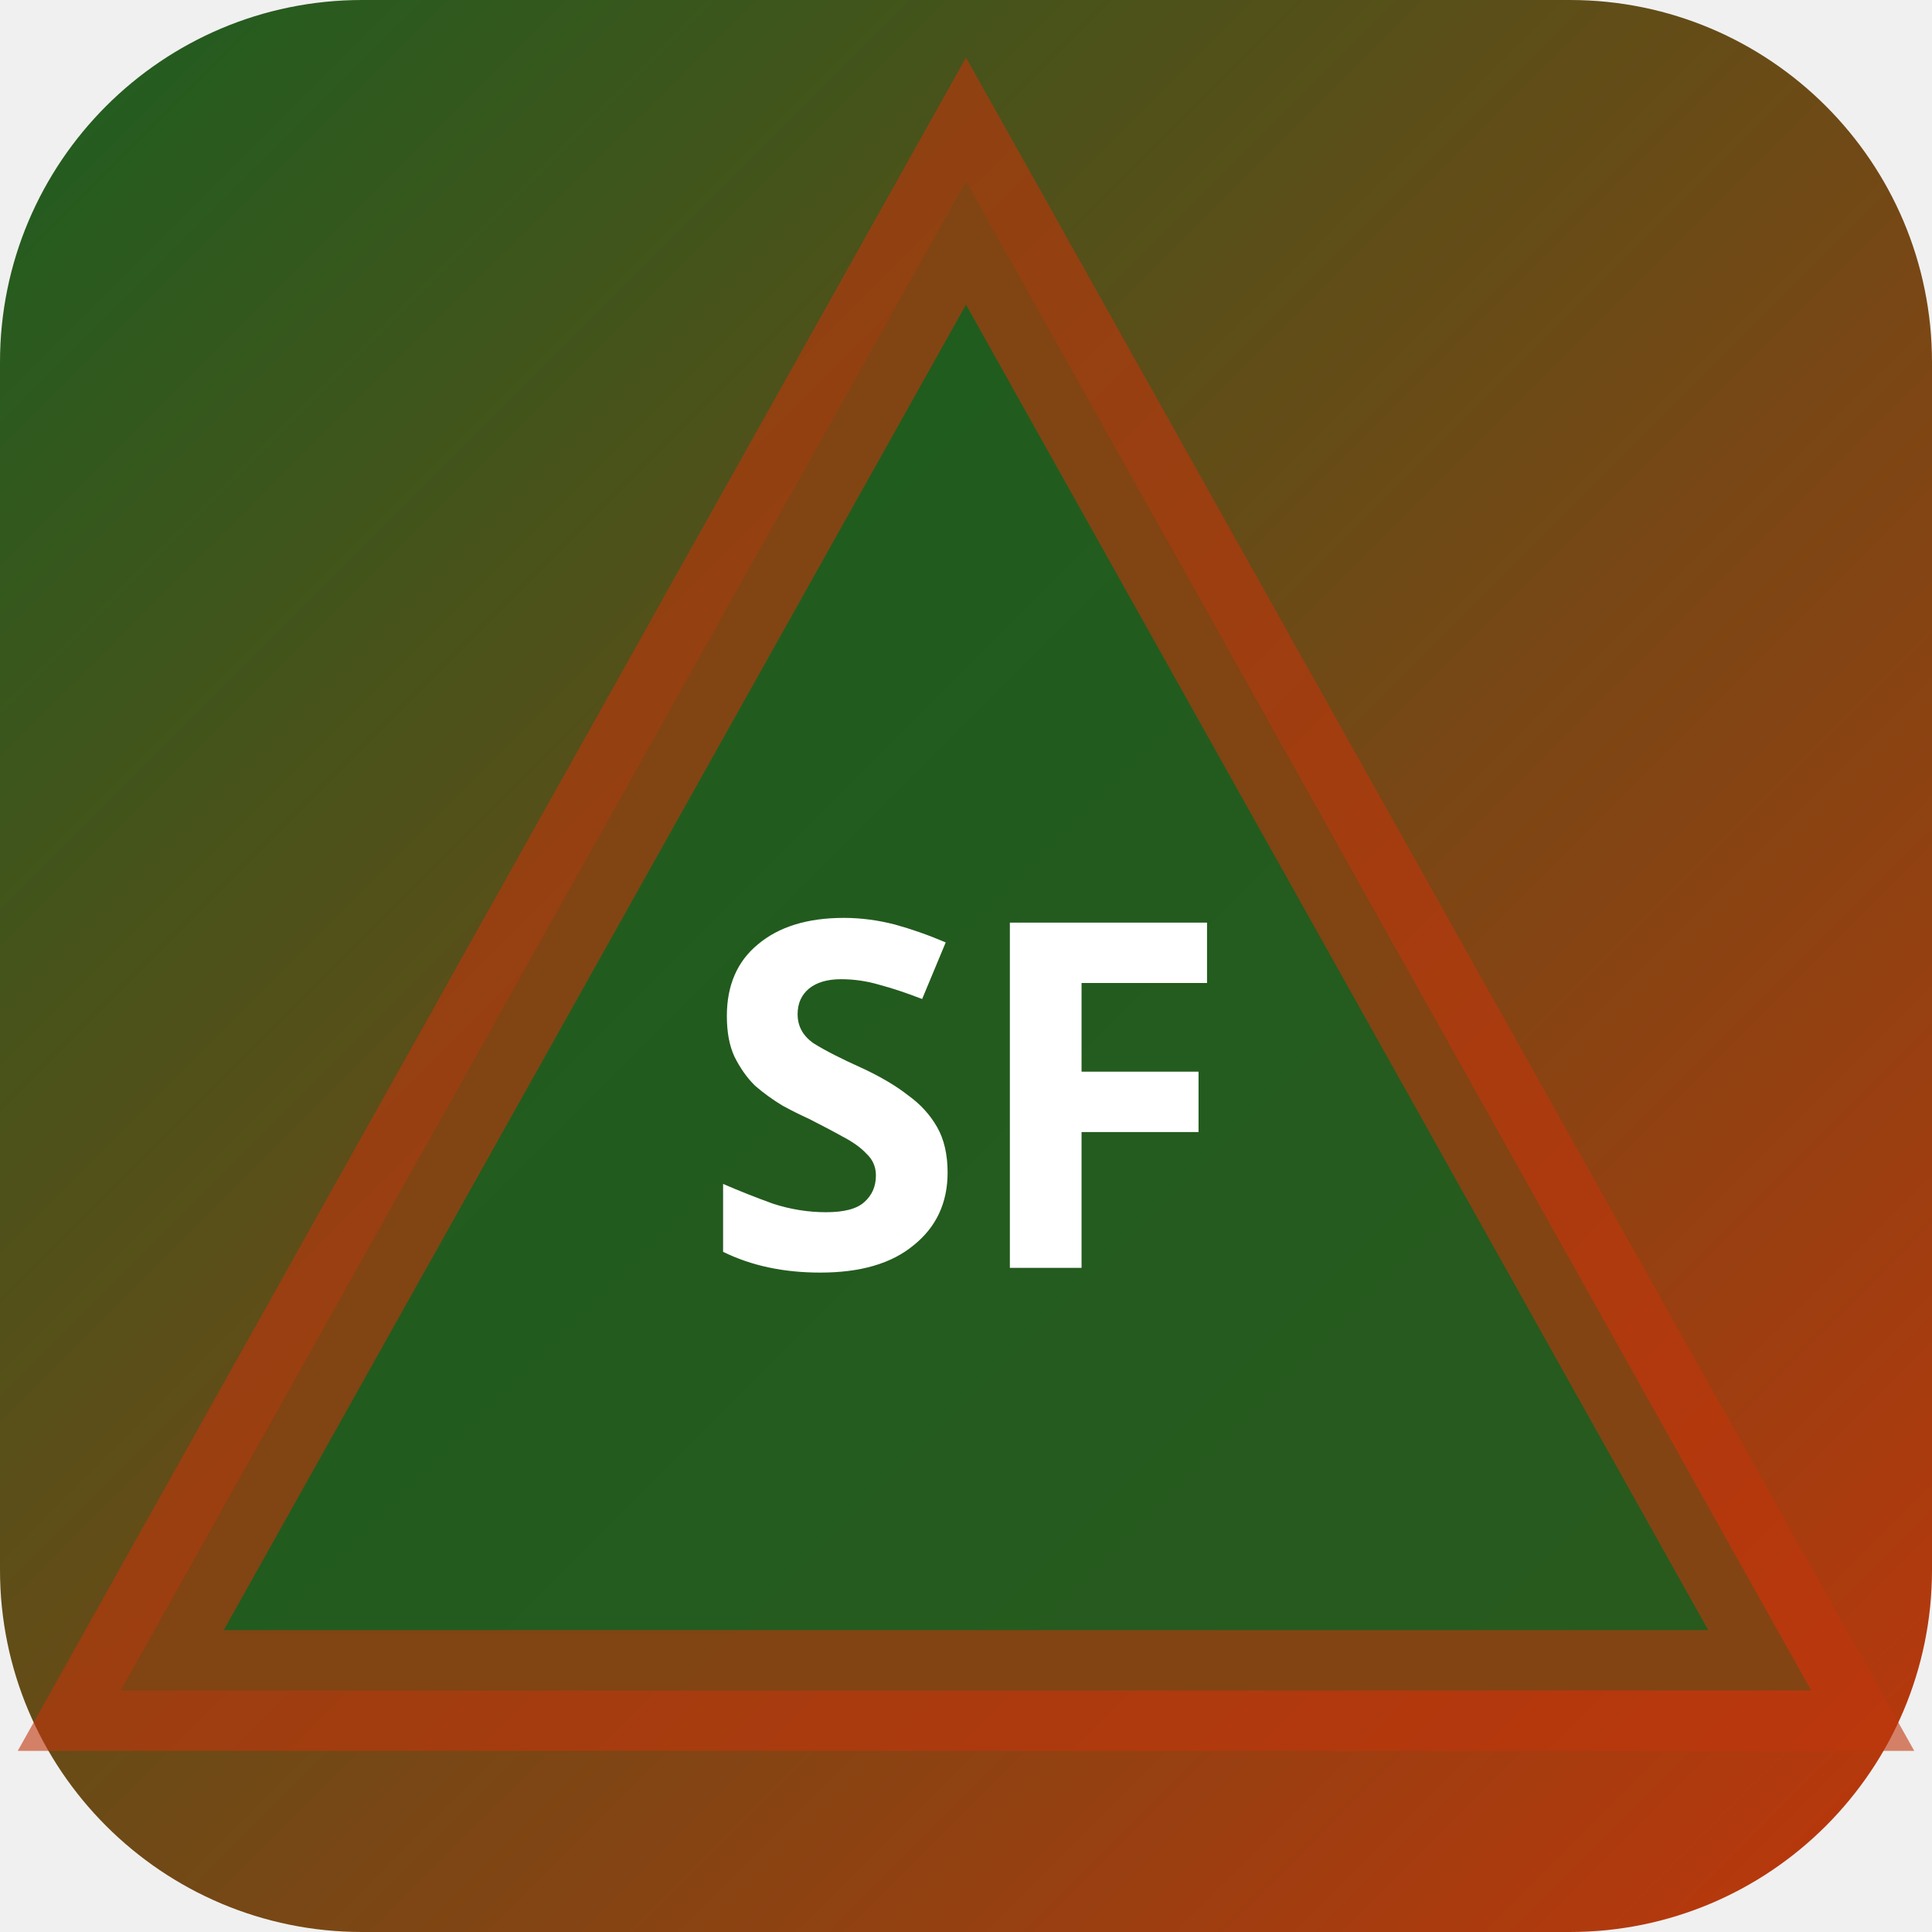
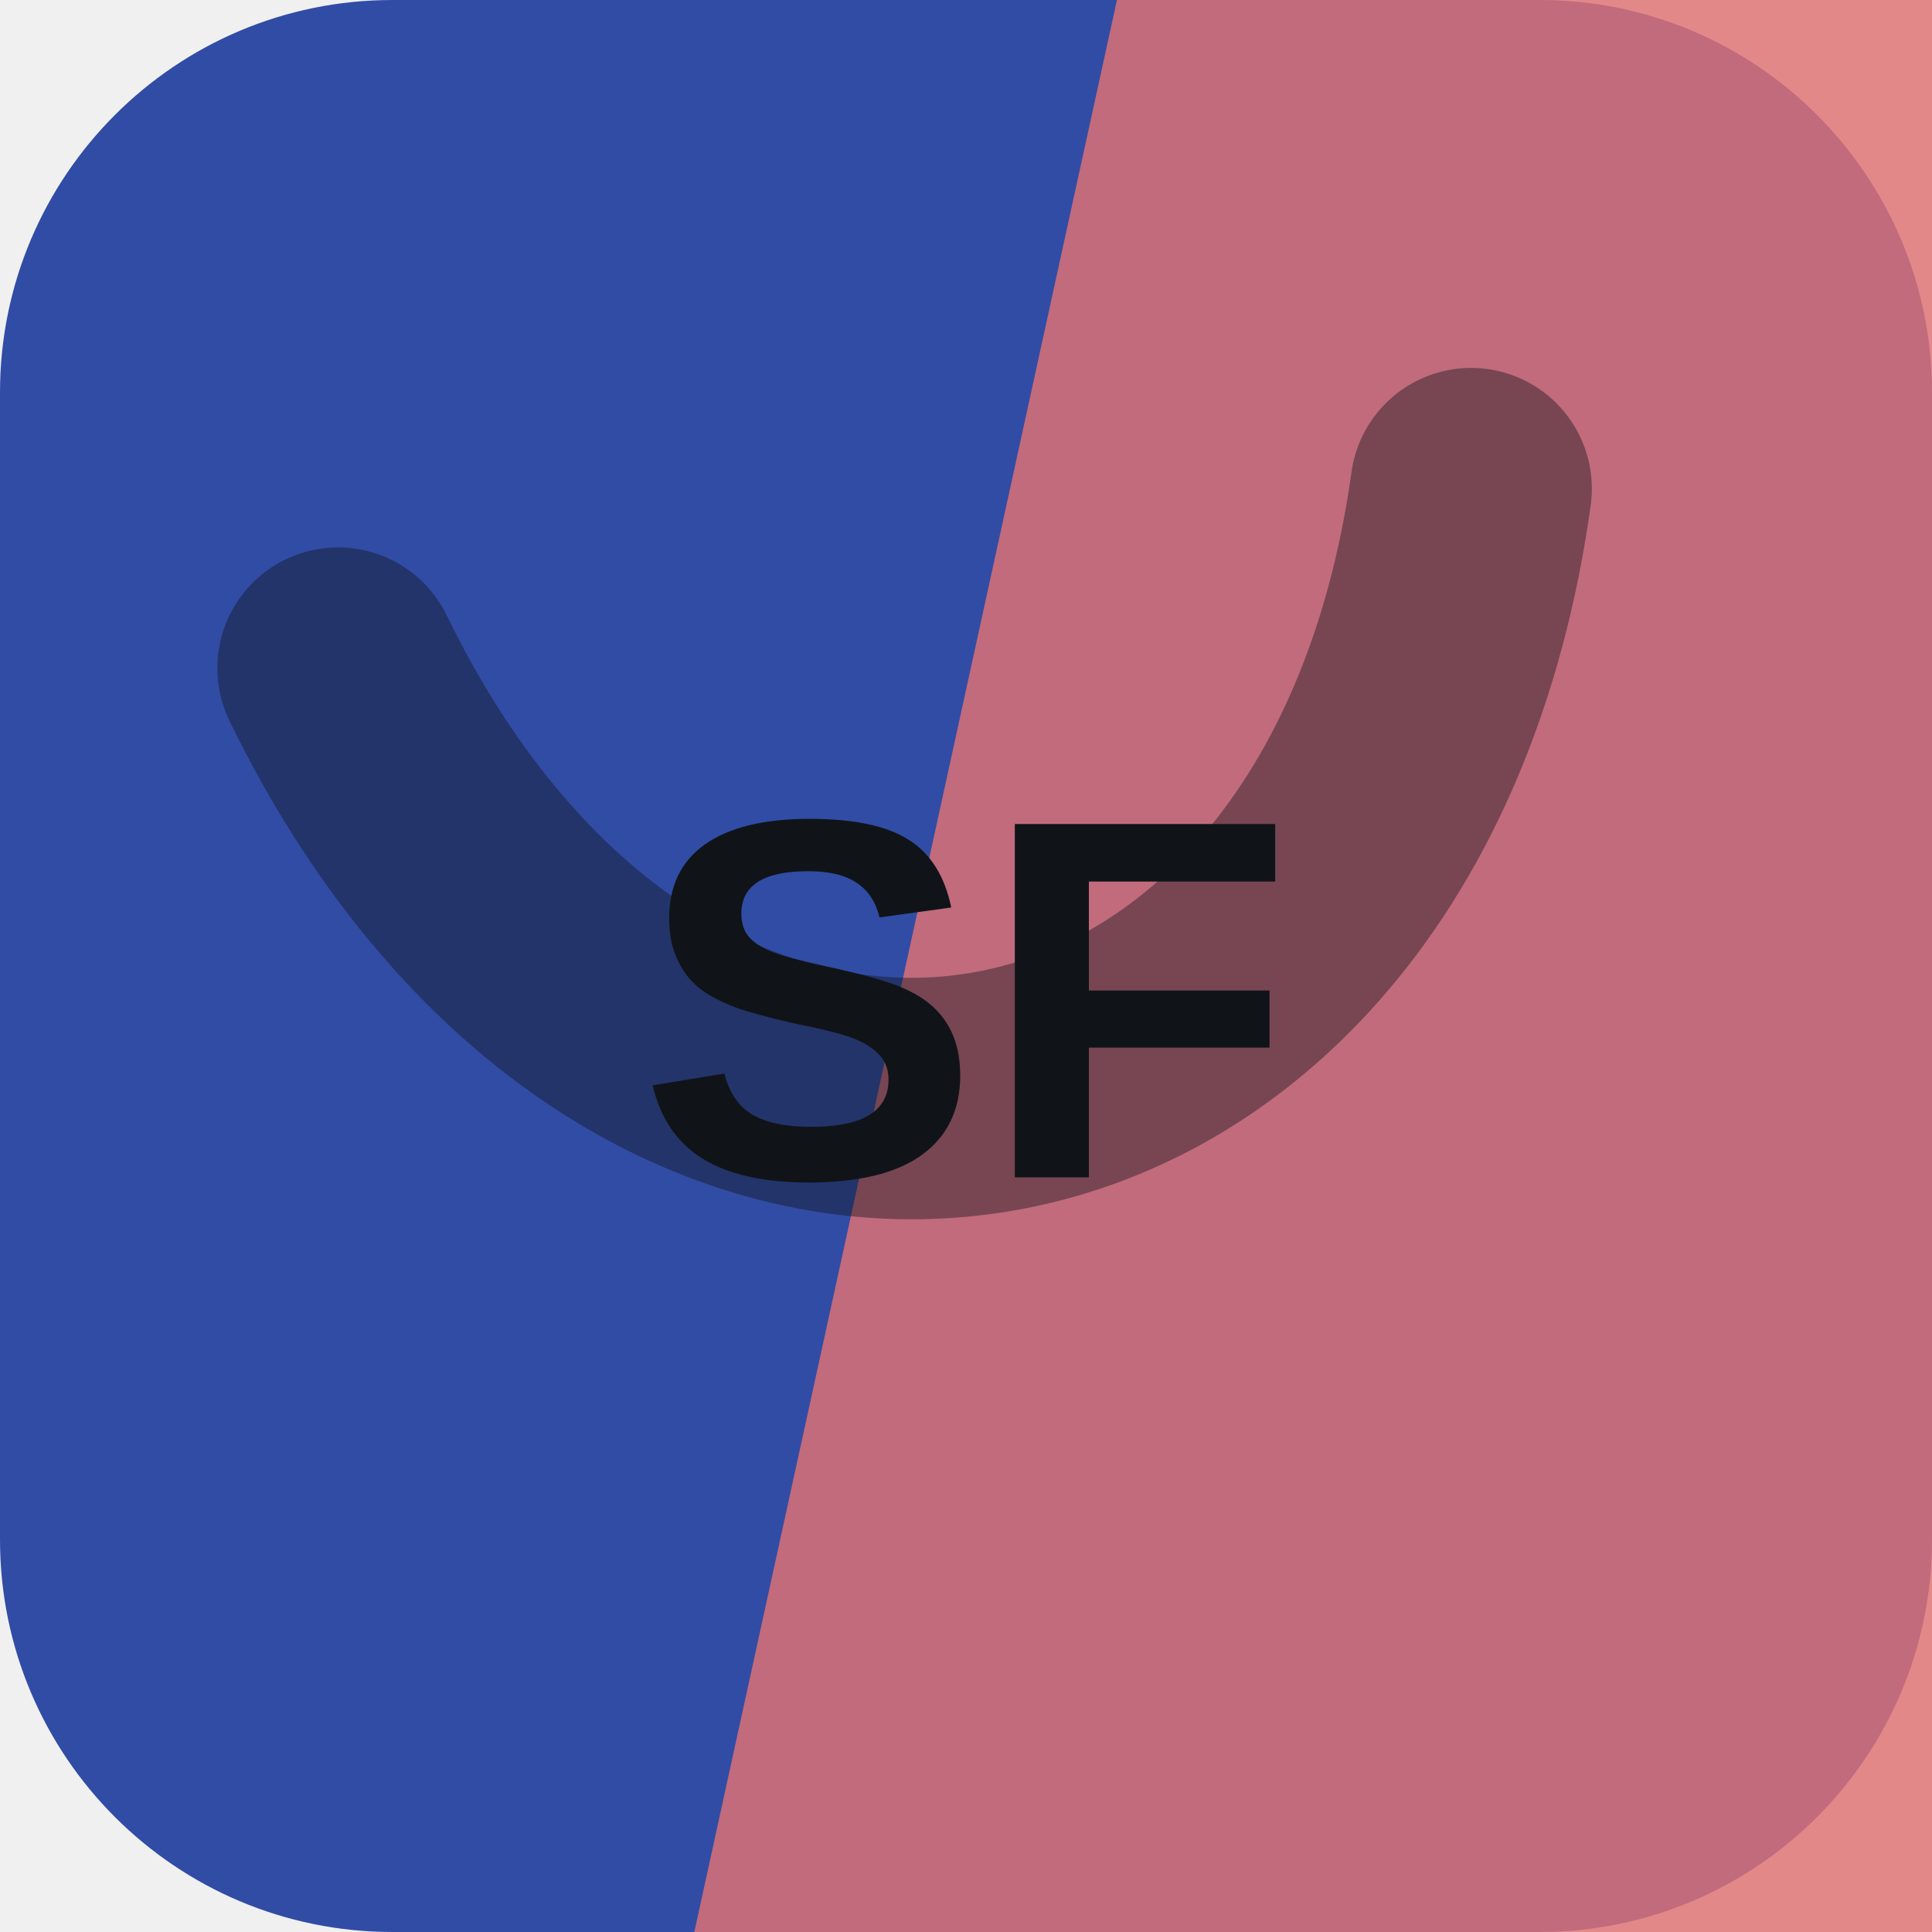
- <svg xmlns="http://www.w3.org/2000/svg" width="32" height="32" viewBox="0 0 32 32">
-   <defs>
-     <linearGradient id="bgsf-t" x1="0" y1="0" x2="1" y2="1">
-       <stop offset="0%" stop-color="#1b5e20" />
-       <stop offset="100%" stop-color="#bf360c" />
-     </linearGradient>
-   </defs>
-   <rect width="32" height="32" rx="6" fill="url(#bgsf-t)" />
-   <polygon points="16,3 30,28 2,28" fill="rgba(27,94,32,0.9)" stroke="rgba(191,54,12,0.6)" stroke-width="2" />
-   <text x="16" y="21" text-anchor="middle" fill="#fff" font-size="8" font-weight="700" font-family="system-ui">SF</text>
+ <svg xmlns="http://www.w3.org/2000/svg" width="64" height="64" viewBox="0 0 64 64" role="img">
+   <rect width="64" height="64" rx="13" fill="hsl(226 54% 42%)" />
+   <path d="M37 0h27v64H23Z" fill="hsl(359 64% 66%)" opacity="0.82" />
+   <g transform="rotate(171 32 32)" opacity="0.42">
+     <path d="M13 45c7-23 31-23 38 0" fill="none" stroke="#101418" stroke-width="8" stroke-linecap="round" />
+   </g>
+   <text x="32" y="39" text-anchor="middle" fill="#101418" font-family="Arial,Helvetica,sans-serif" font-size="17" font-weight="700" letter-spacing="0">SF</text>
</svg>
